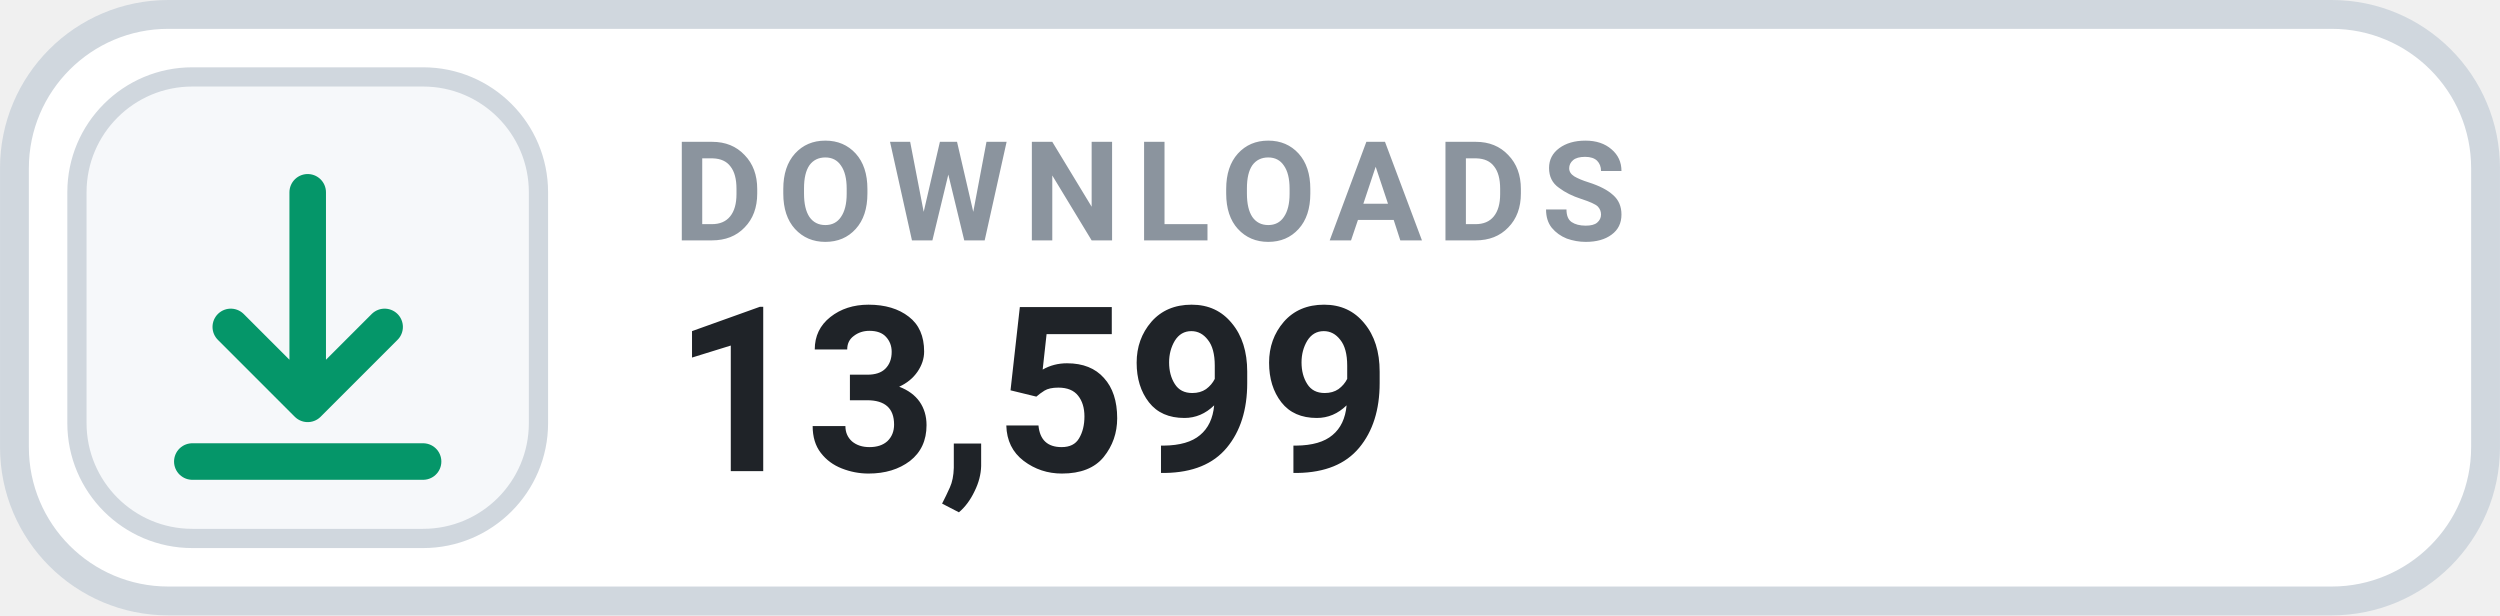
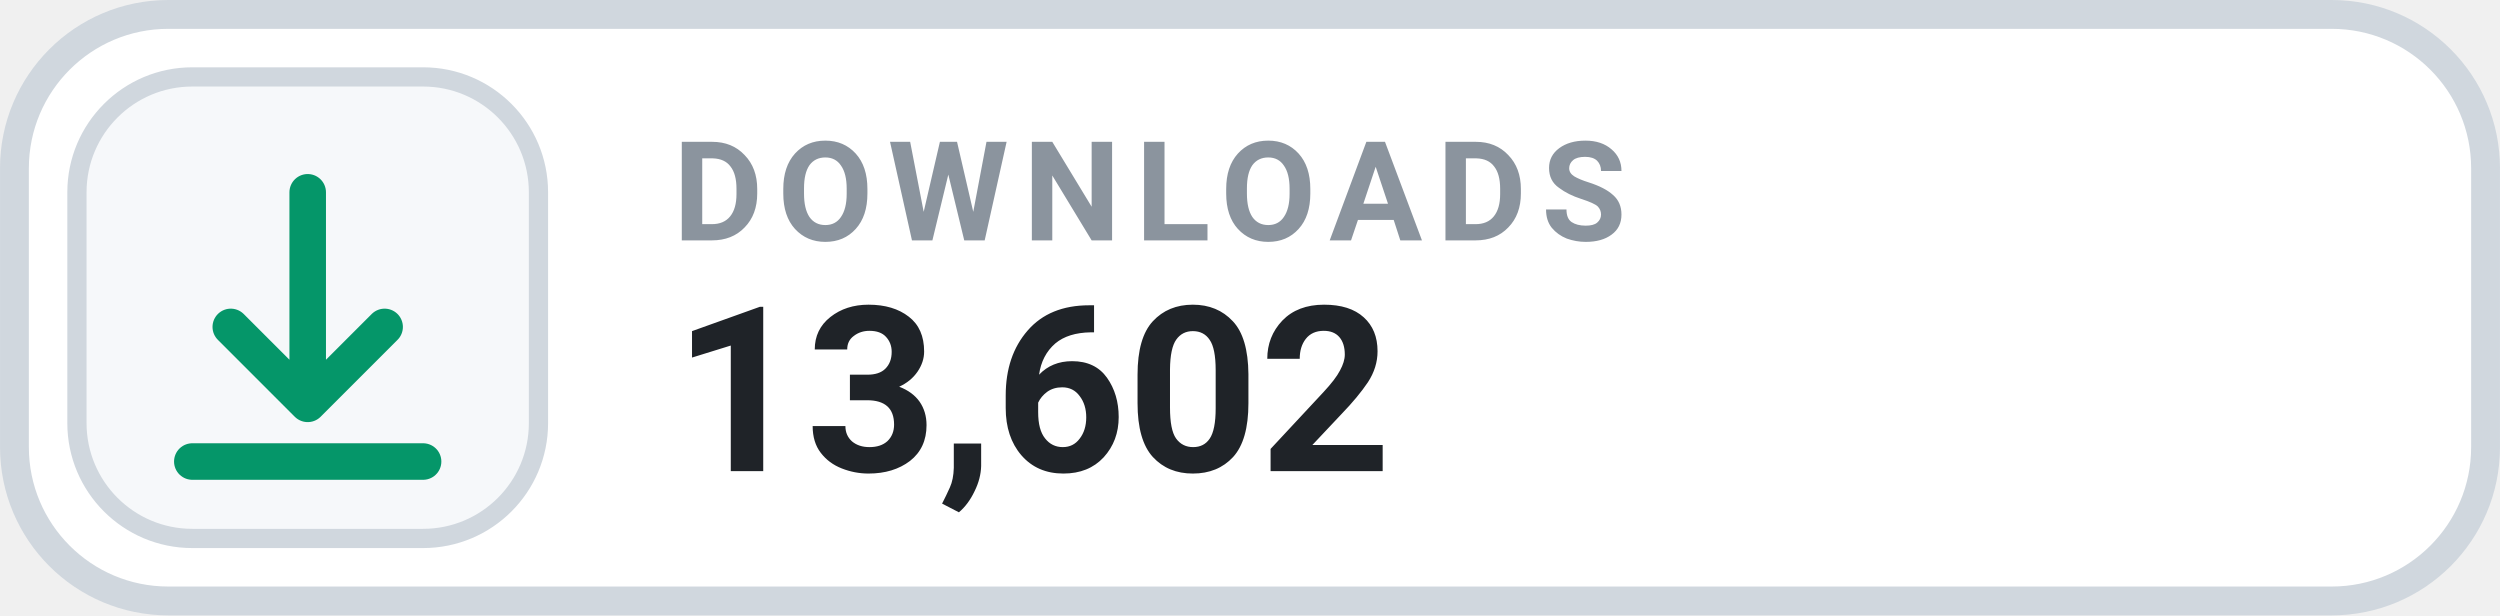
- <svg xmlns="http://www.w3.org/2000/svg" width="126" height="31.015" viewBox="0 0 130 32" role="img" aria-label="DOWNLOADS 13,599">
+ <svg xmlns="http://www.w3.org/2000/svg" width="126" height="31.015" viewBox="0 0 130 32" role="img" aria-label="DOWNLOADS 13,602">
  <rect x=".75" y=".75" width="128.5" height="30.5" rx="8" fill="#FFFFFF" stroke="#D0D7DE" stroke-width="1.5" />
  <rect x="4" y="4" width="24" height="24" rx="6" fill="#F6F8FA" stroke="#D0D7DE" stroke-width="1" />
  <g transform="translate(16 16)" style="color:#059669;">
    <path d="M0 -6 v11 m0 0 l4 -4 m-4 4 l-4 -4 M-6 8 h12" fill="none" stroke="currentColor" stroke-width="1.9" stroke-linecap="round" stroke-linejoin="round" />
  </g>
  <text x="35" y="12.5" fill="#8B949E" font-family="-apple-system,BlinkMacSystemFont,'Segoe UI',Roboto,Helvetica,Arial,sans-serif" font-size="7.2" font-weight="700" letter-spacing=".75">DOWNLOADS</text>
-   <text x="35" y="24.5" fill="#1F2328" font-family="-apple-system,BlinkMacSystemFont,'Segoe UI',Roboto,Helvetica,Arial,sans-serif" font-size="12" font-weight="700">13,599</text>
+   <text x="35" y="24.5" fill="#1F2328" font-family="-apple-system,BlinkMacSystemFont,'Segoe UI',Roboto,Helvetica,Arial,sans-serif" font-size="12" font-weight="700">13,602</text>
</svg>
